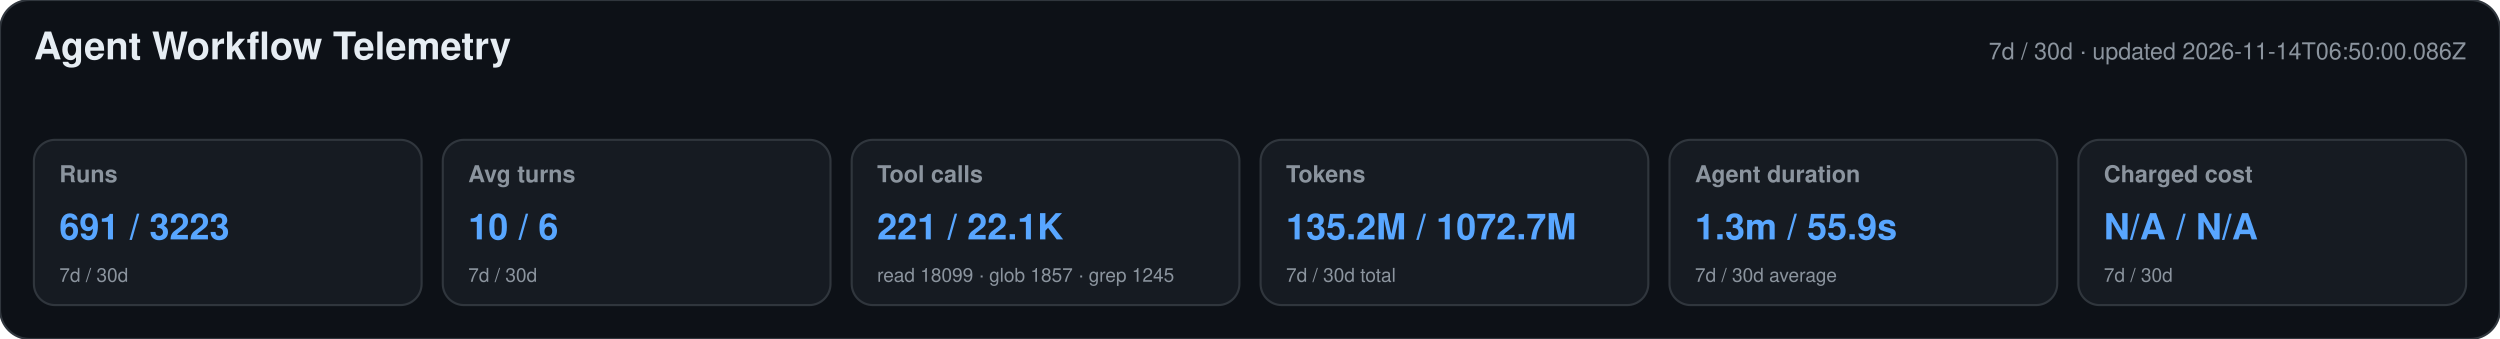
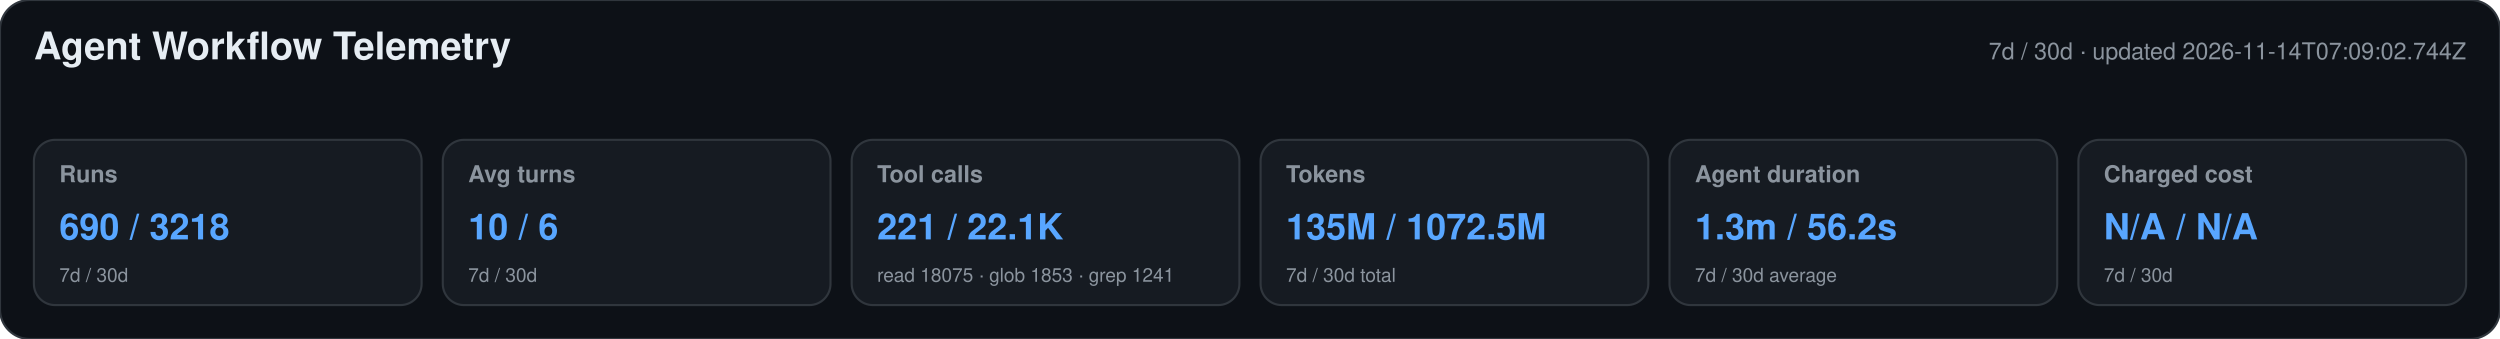
<svg xmlns="http://www.w3.org/2000/svg" width="1180" height="160" viewBox="0 0 1180 160" role="img" aria-labelledby="title desc">
  <style>text{font-family:-apple-system,BlinkMacSystemFont,"Segoe UI",Helvetica,Arial,sans-serif}.heading{font-size:18px;font-weight:650;fill:#e6edf3}.meta,.label,.secondary{fill:#8b949e}.meta,.label{font-size:11px}.label{font-weight:600}.primary{font-size:17px;font-weight:700;fill:#58a6ff}.secondary{font-size:9px}</style>
  <rect width="1180" height="160" rx="14" fill="#0d1117" stroke="#30363d" />
  <text x="16" y="28" class="heading">Agent Workflow Telemetry</text>
-   <text x="1164" y="28" text-anchor="end" class="meta">7d / 30d · updated 2026-11-14T06:50:00.086Z</text>
+   <text x="1164" y="28" text-anchor="end" class="meta">7d / 30d · updated 2026-11-14T07:09:02.744Z</text>
  <g>
    <rect x="16" y="66" width="183" height="78" rx="10" fill="#161b22" stroke="#30363d" />
    <text x="28" y="86" class="label">Runs</text>
-     <text x="28" y="113" class="primary">691 / 3223</text>
+     <text x="28" y="113" class="primary">690 / 3218</text>
    <text x="28" y="133" class="secondary">7d / 30d</text>
  </g>
  <g>
    <rect x="209" y="66" width="183" height="78" rx="10" fill="#161b22" stroke="#30363d" />
    <text x="221" y="86" class="label">Avg turns</text>
    <text x="221" y="113" class="primary">10 / 6</text>
    <text x="221" y="133" class="secondary">7d / 30d</text>
  </g>
  <g>
    <rect x="402" y="66" width="183" height="78" rx="10" fill="#161b22" stroke="#30363d" />
    <text x="414" y="86" class="label">Tool calls</text>
    <text x="414" y="113" class="primary">221 / 22.1K</text>
-     <text x="414" y="133" class="secondary">read 18099 · glob 1857 · grep 1245</text>
+     <text x="414" y="133" class="secondary">read 18075 · glob 1853 · grep 1241</text>
  </g>
  <g>
    <rect x="595" y="66" width="183" height="78" rx="10" fill="#161b22" stroke="#30363d" />
    <text x="607" y="86" class="label">Tokens</text>
-     <text x="607" y="113" class="primary">135.2M / 1072.7M</text>
+     <text x="607" y="113" class="primary">135M / 1072.5M</text>
    <text x="607" y="133" class="secondary">7d / 30d total</text>
  </g>
  <g>
    <rect x="788" y="66" width="183" height="78" rx="10" fill="#161b22" stroke="#30363d" />
    <text x="800" y="86" class="label">Agent duration</text>
-     <text x="800" y="113" class="primary">1.3m / 55.9s</text>
+     <text x="800" y="113" class="primary">1.3m / 56.2s</text>
    <text x="800" y="133" class="secondary">7d / 30d average</text>
  </g>
  <g>
    <rect x="981" y="66" width="183" height="78" rx="10" fill="#161b22" stroke="#30363d" />
    <text x="993" y="86" class="label">Charged cost</text>
    <text x="993" y="113" class="primary">N/A / N/A</text>
    <text x="993" y="133" class="secondary">7d / 30d</text>
  </g>
</svg>
